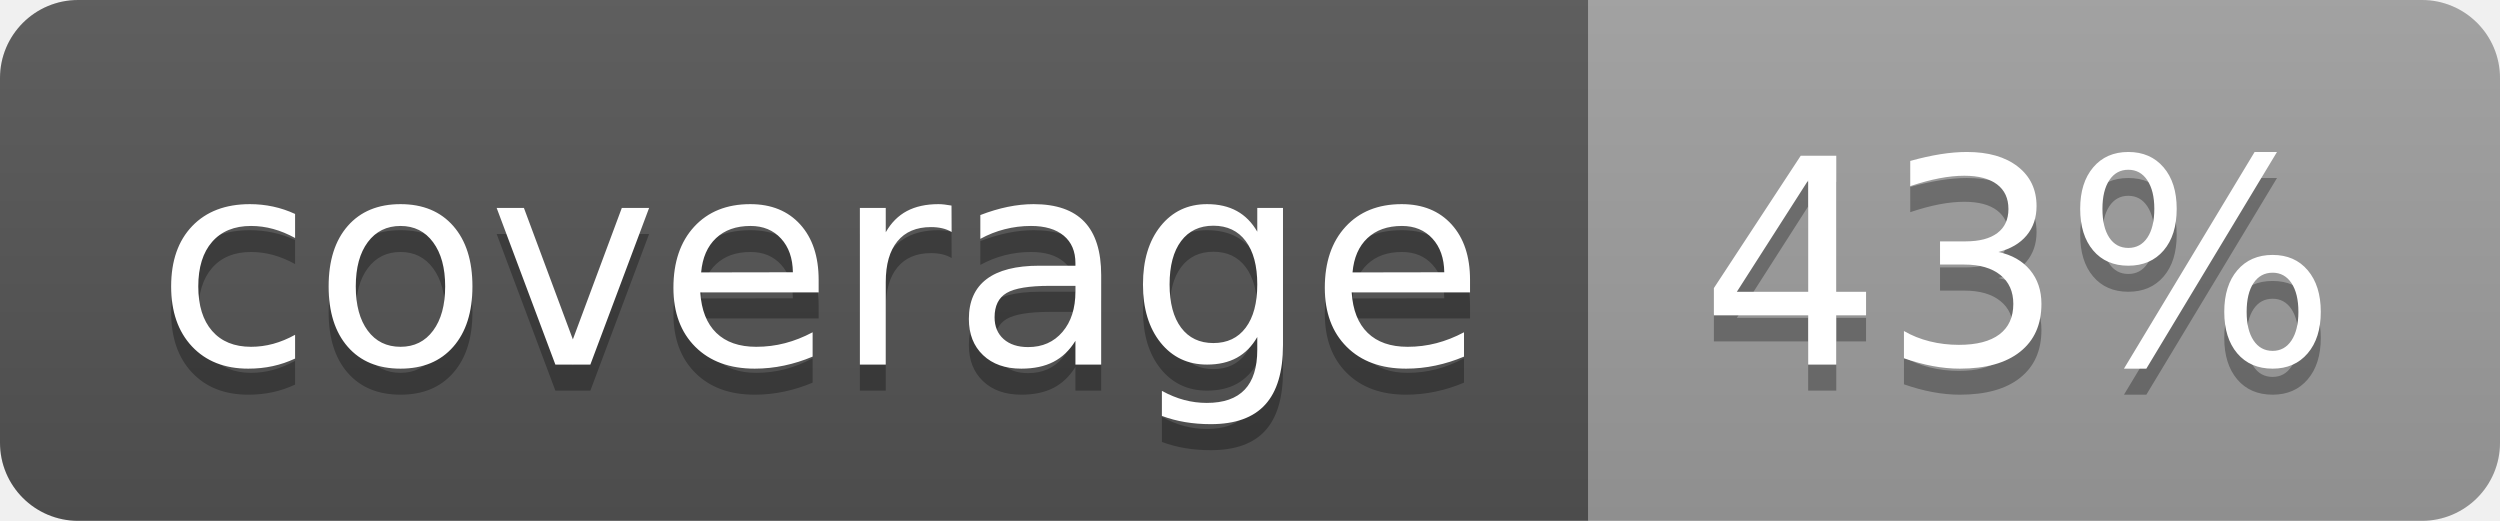
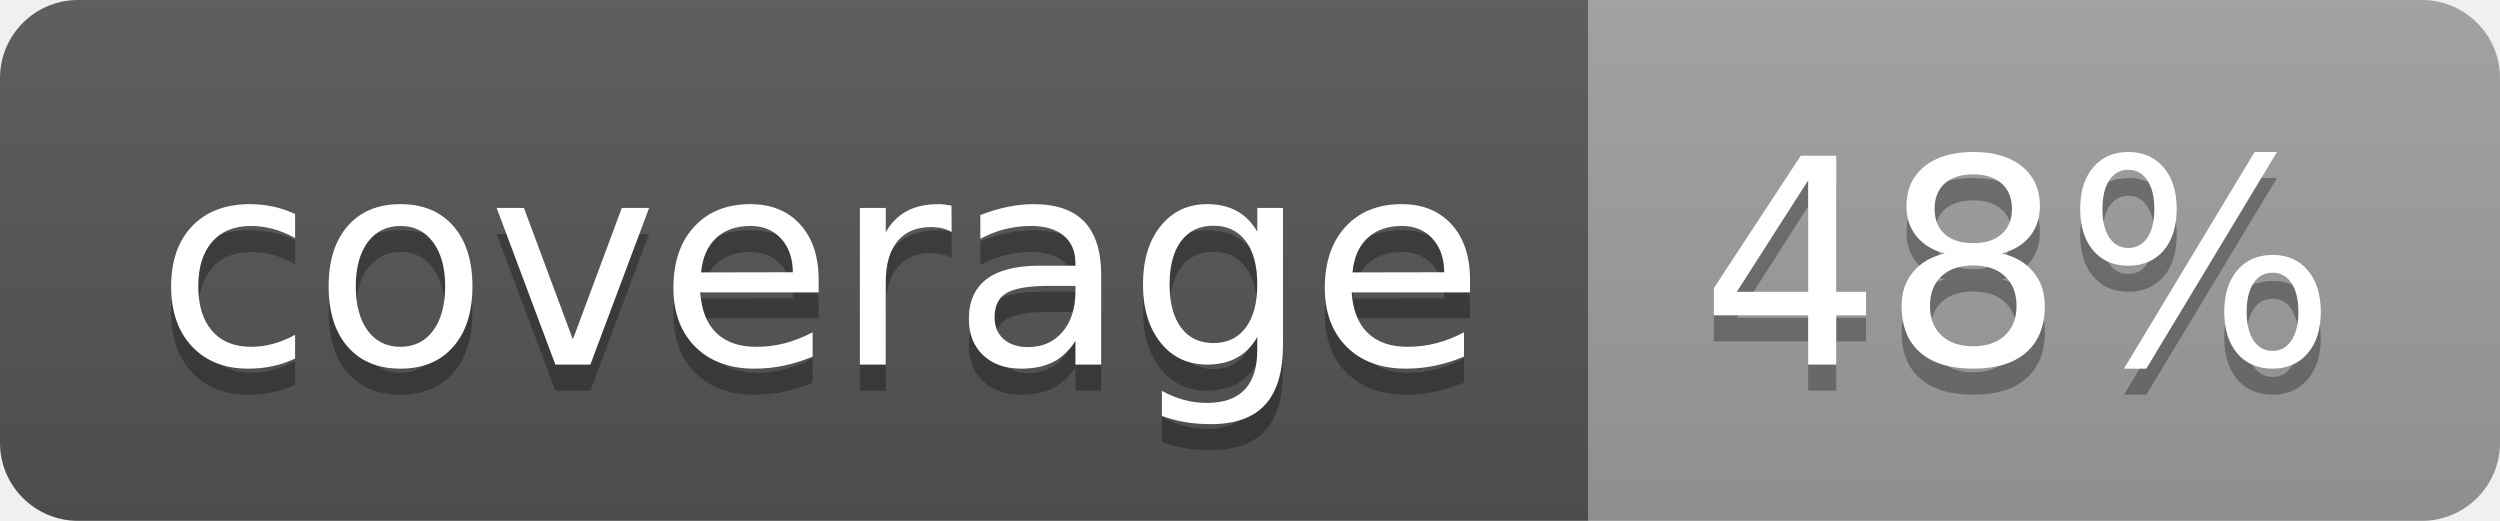
<svg xmlns="http://www.w3.org/2000/svg" width="96" height="20">
  <linearGradient id="b" x2="0" y2="100%">
    <stop offset="0" stop-color="#bbb" stop-opacity=".1" />
    <stop offset="1" stop-opacity=".1" />
  </linearGradient>
  <clipPath id="a">
    <rect width="96" height="20" rx="3" fill="#fff" />
  </clipPath>
  <g clip-path="url(#a)">
    <path fill="#555" d="M0 0h61v20H0z" />
    <path fill="#9F9F9F" d="M61 0h35v20H61z" />
    <path fill="url(#b)" d="M0 0h96v20H0z" />
  </g>
  <g fill="#fff" text-anchor="middle" font-family="DejaVu Sans,Verdana,Geneva,sans-serif" font-size="110">
    <text x="315" y="150" fill="#010101" fill-opacity=".3" transform="scale(.1)" textLength="510">coverage</text>
    <text x="315" y="140" transform="scale(.1)" textLength="510">coverage</text>
-     <text x="775" y="150" fill="#010101" fill-opacity=".3" transform="scale(.1)" textLength="250">43%</text>
-     <text x="775" y="140" transform="scale(.1)" textLength="250">43%</text>
+     <text x="775" y="150" fill="#010101" fill-opacity=".3" transform="scale(.1)" textLength="250">48%</text>
+     <text x="775" y="140" transform="scale(.1)" textLength="250">48%</text>
  </g>
</svg>
